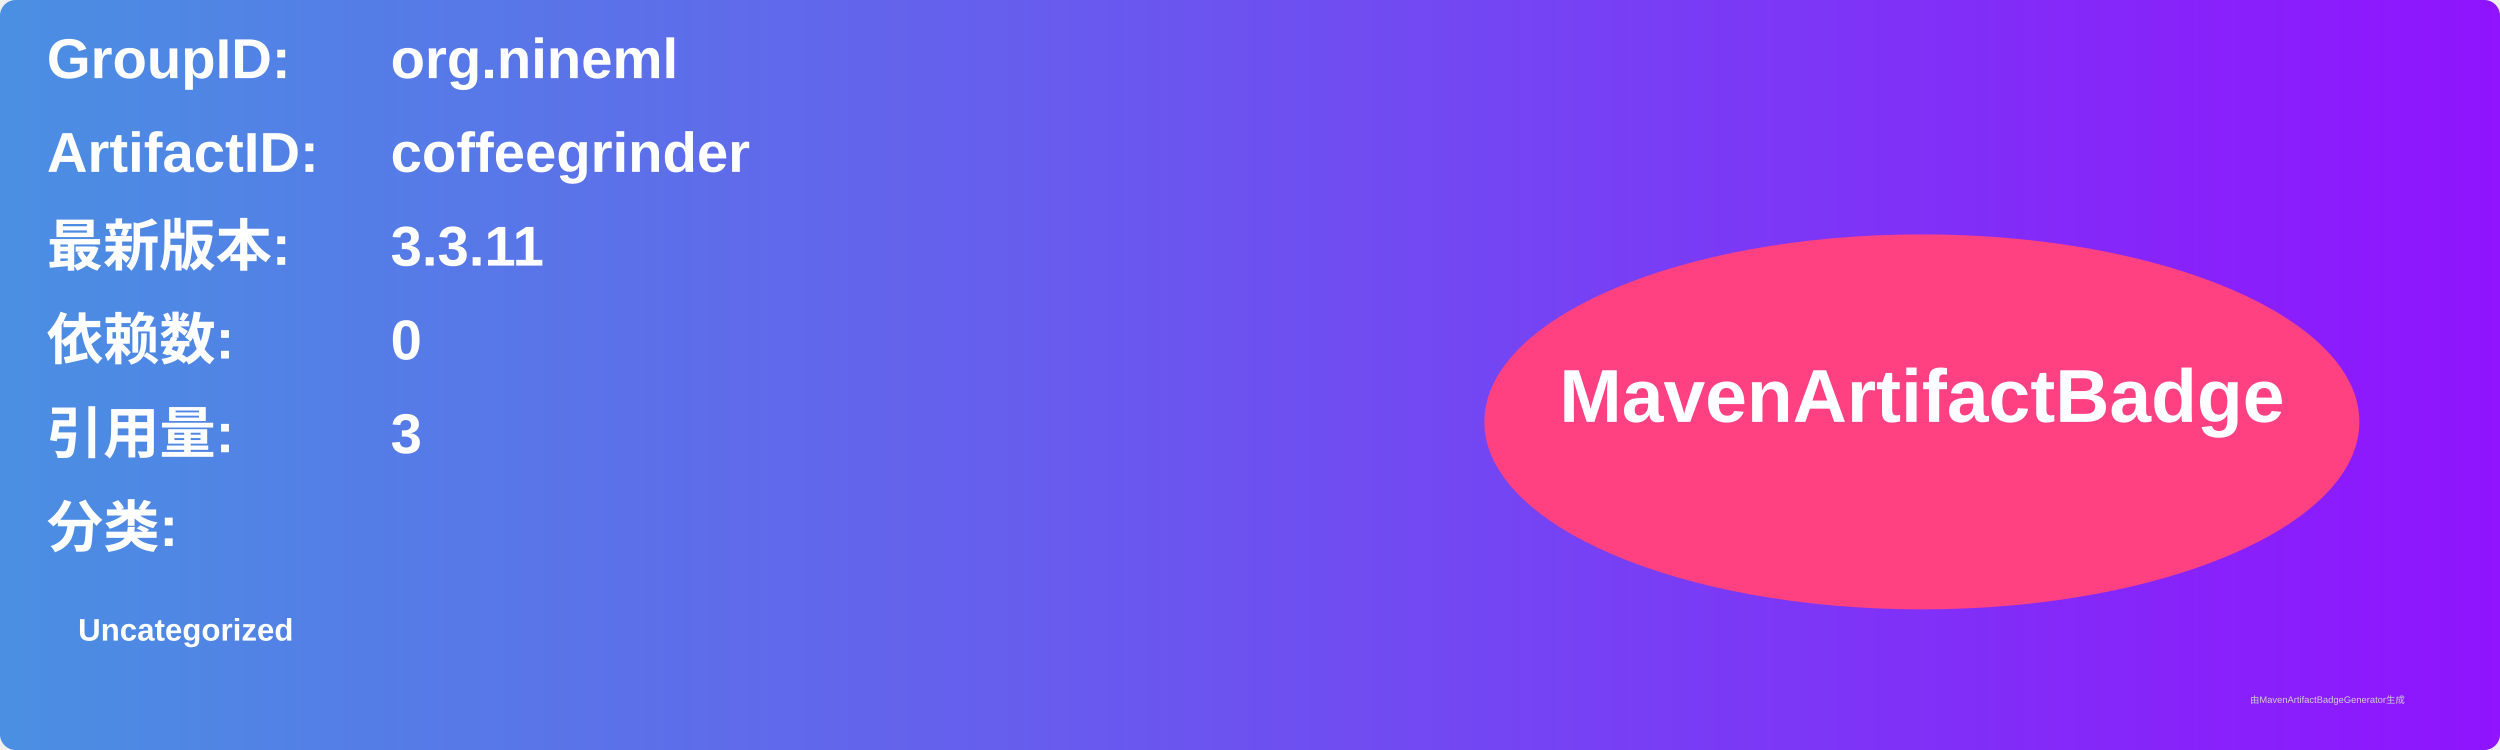
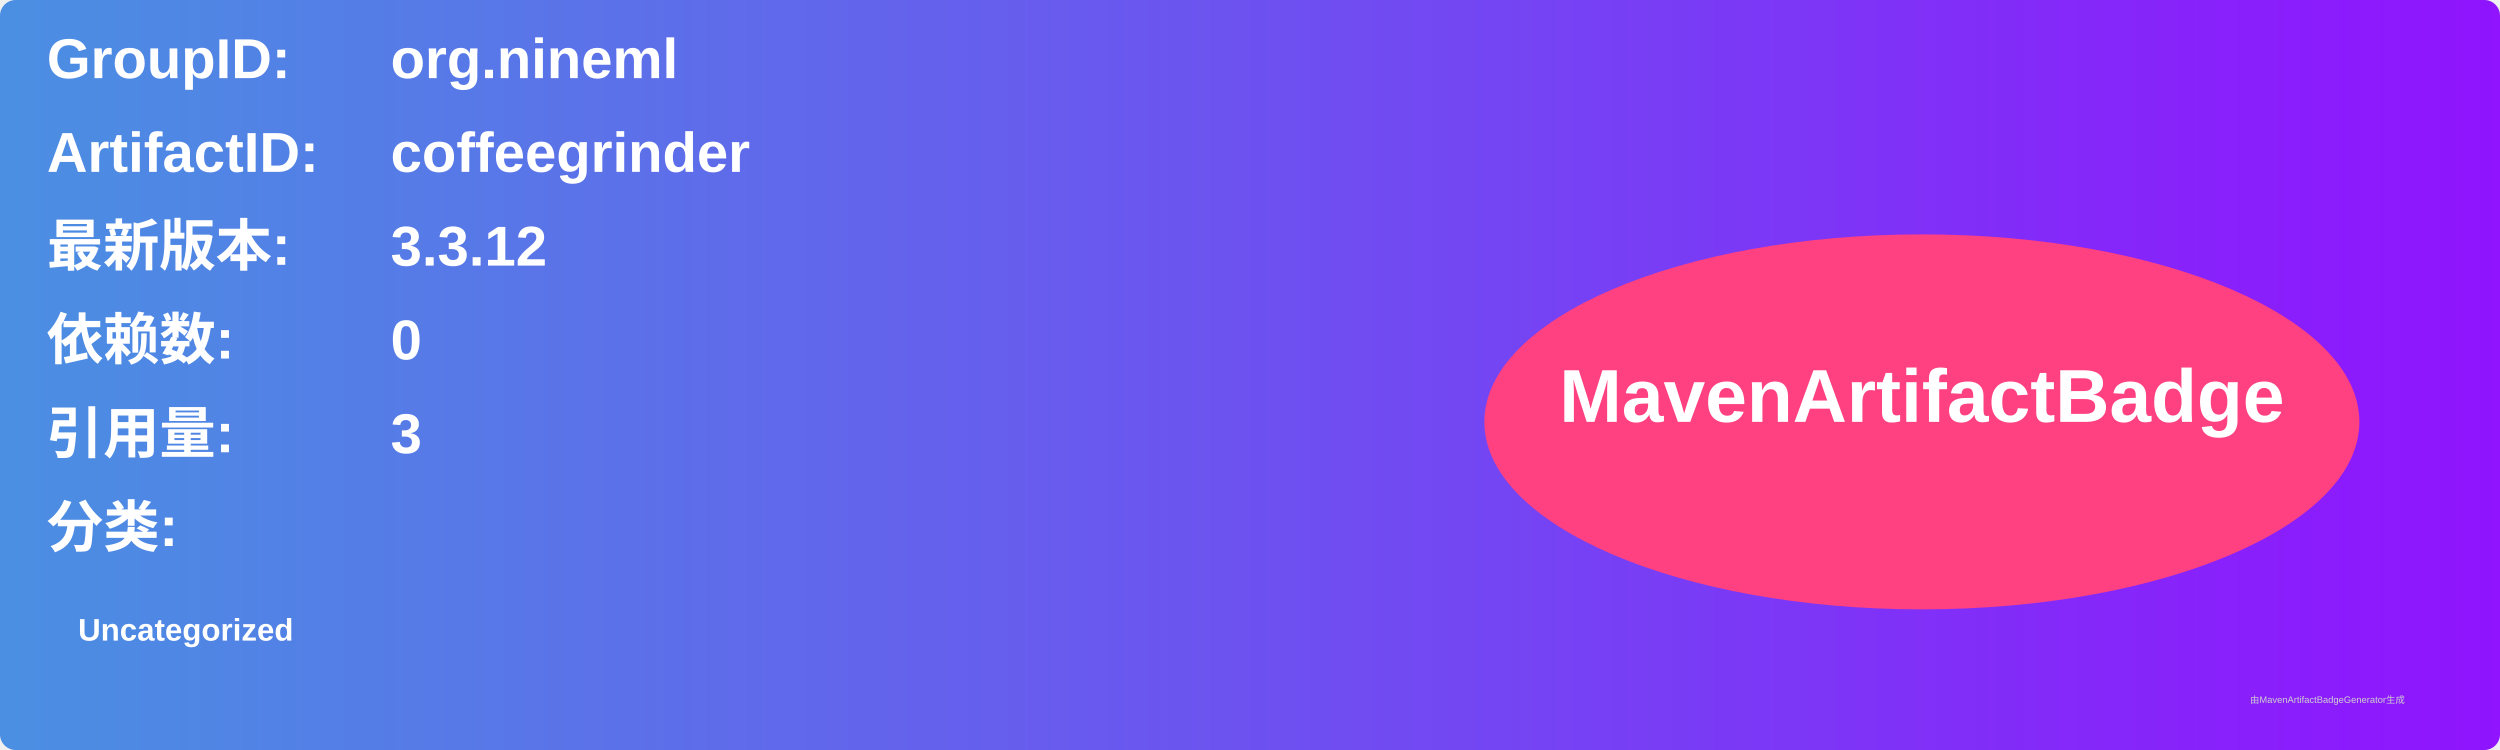
<svg xmlns="http://www.w3.org/2000/svg" width="800" height="240" viewBox="0 0 800 240">
  <linearGradient id="grad" x1="0%" y1="0%" x2="100%" y2="0%">
    <stop offset="0%" stop-color="#4a90e2" />
    <stop offset="100%" stop-color="#9013fe" />
  </linearGradient>
  <rect width="100%" height="100%" rx="5" ry="5" fill="url(#grad)" />
  <g transform="translate(15, 15)">
    <text x="0" y="10" font-family="Arial" font-size="18" fill="white" font-weight="bold" width="260">GroupID:</text>
    <text x="110" y="10" font-family="Arial" font-size="18" fill="white" font-weight="bold" width="460">org.nineml</text>
    <text x="0" y="40" font-family="Arial" font-size="18" fill="white" font-weight="bold" width="260">ArtifactID:</text>
    <text x="110" y="40" font-family="Arial" font-size="18" fill="white" font-weight="bold" width="460">coffeegrinder</text>
    <text x="0" y="70" font-family="Arial" font-size="18" fill="white" font-weight="bold">最新版本:</text>
    <text x="110" y="70" font-family="Arial" font-size="18" fill="white" font-weight="bold">
-       <tspan font-weight="bold">3.3.11</tspan>
+       <tspan font-weight="bold">3.3.12</tspan>
    </text>
    <text x="0" y="100" font-family="Arial" font-size="18" fill="white" font-weight="bold">依赖数: </text>
    <text x="110" y="100" font-family="Arial" font-size="18" fill="white">
      <tspan font-weight="bold">0</tspan>
    </text>
    <text x="0" y="130" font-family="Arial" font-size="18" fill="white" font-weight="bold">引用量: </text>
    <text x="110" y="130" font-family="Arial" font-size="18" fill="white">
      <tspan font-weight="bold">3</tspan>
    </text>
    <text x="0" y="160" font-family="Arial" font-size="18" fill="white" font-weight="bold">分类:</text>
    <text x="10" y="190" font-family="Arial" font-size="10" fill="white">
      <tspan font-weight="bold">Uncategorized</tspan>
    </text>
    <ellipse cx="600" cy="120" rx="140" ry="60" fill="#ff4081" />
    <text x="600" y="120" text-anchor="middle" font-family="Arial" font-size="24" fill="white" font-weight="bold">MavenArtifactBadge</text>
  </g>
  <text x="720" y="225" font-family="Arial" font-size="3" fill="#d0d0d0">由MavenArtifactBadgeGenerator生成</text>
</svg>
